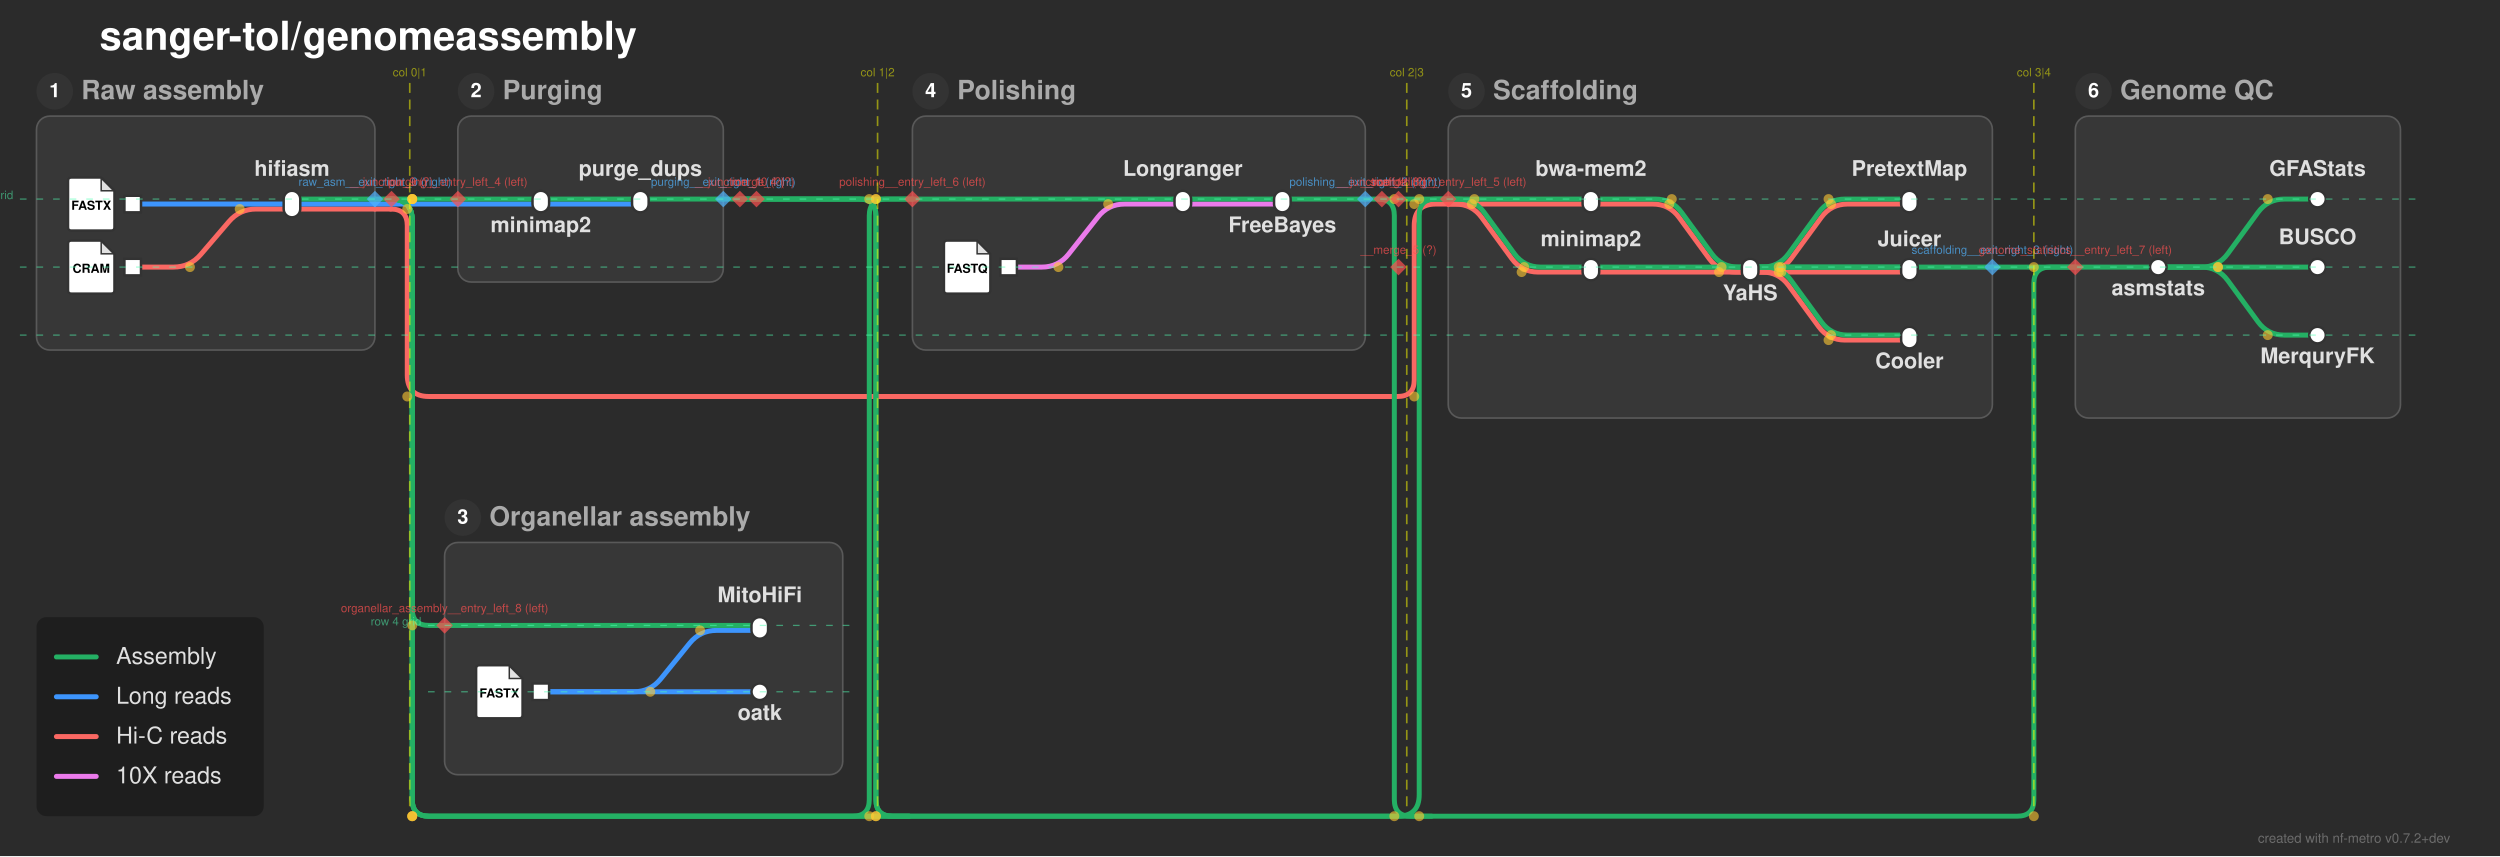
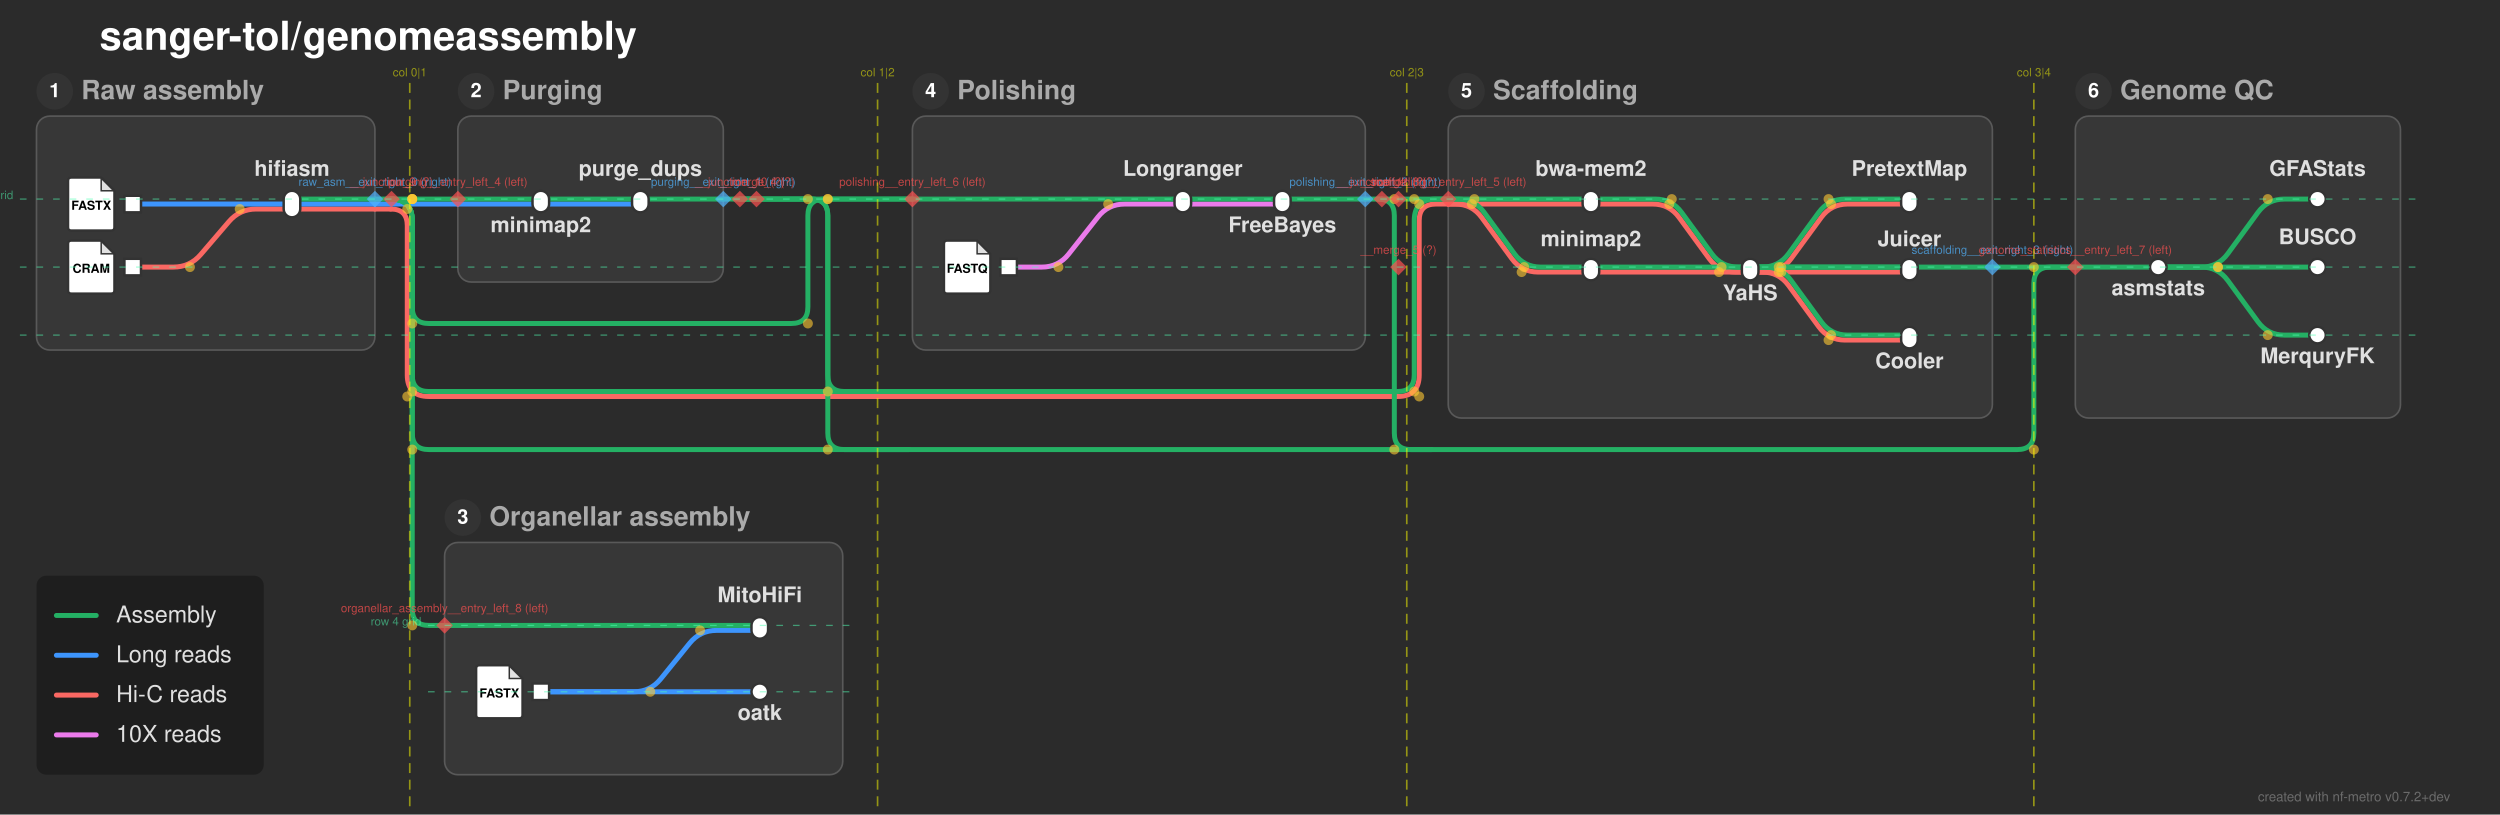
- <svg xmlns="http://www.w3.org/2000/svg" width="1507" height="516" viewBox="0 0 1507 516">
+ <svg xmlns="http://www.w3.org/2000/svg" width="1507" height="491" viewBox="0 0 1507 491">
  <defs>
</defs>
-   <rect x="0" y="0" width="1507" height="516" fill="#2b2b2b" />
+   <rect x="0" y="0" width="1507" height="491" fill="#2b2b2b" />
  <text x="60.0" y="30.0" font-size="24.0" fill="#ffffff" font-family="'Helvetica Neue', Helvetica, Arial, sans-serif" font-weight="bold" class="nf-metro-title">sanger-tol/genomeassembly</text>
  <rect x="22.0" y="70.0" width="204.0" height="141.0" rx="8" ry="8" fill="#373737" stroke="#595959" stroke-width="1.0" class="nf-metro-section-box" data-section-id="raw_asm" data-section-lines="assemblies,hic_reads,long_reads" />
  <circle cx="33.0" cy="55.0" r="11" fill="#333333" class="nf-metro-section-num-circle" data-section-id="raw_asm" />
  <text x="33.0" y="55.0" font-size="12" fill="#ffffff" font-family="'Helvetica Neue', Helvetica, Arial, sans-serif" font-weight="bold" text-anchor="middle" dy="0.3em" data-section-id="raw_asm">1</text>
  <text x="49.0" y="55.0" font-size="16.0" fill="#aaaaaa" font-family="'Helvetica Neue', Helvetica, Arial, sans-serif" font-weight="bold" dy="0.3em" class="nf-metro-section-label" data-section-id="raw_asm">Raw assembly</text>
  <rect x="276.0" y="70.0" width="160.0" height="100.0" rx="8" ry="8" fill="#373737" stroke="#595959" stroke-width="1.0" class="nf-metro-section-box" data-section-id="purging" data-section-lines="assemblies,long_reads" />
  <circle cx="287.0" cy="55.0" r="11" fill="#333333" class="nf-metro-section-num-circle" data-section-id="purging" />
  <text x="287.0" y="55.0" font-size="12" fill="#ffffff" font-family="'Helvetica Neue', Helvetica, Arial, sans-serif" font-weight="bold" text-anchor="middle" dy="0.3em" data-section-id="purging">2</text>
  <text x="303.0" y="55.0" font-size="16.0" fill="#aaaaaa" font-family="'Helvetica Neue', Helvetica, Arial, sans-serif" font-weight="bold" dy="0.3em" class="nf-metro-section-label" data-section-id="purging">Purging</text>
  <rect x="550.0" y="70.0" width="273.0" height="141.0" rx="8" ry="8" fill="#373737" stroke="#595959" stroke-width="1.0" class="nf-metro-section-box" data-section-id="polishing" data-section-lines="assemblies,i10x_reads" />
  <circle cx="561.0" cy="55.0" r="11" fill="#333333" class="nf-metro-section-num-circle" data-section-id="polishing" />
  <text x="561.0" y="55.0" font-size="12" fill="#ffffff" font-family="'Helvetica Neue', Helvetica, Arial, sans-serif" font-weight="bold" text-anchor="middle" dy="0.3em" data-section-id="polishing">4</text>
  <text x="577.0" y="55.0" font-size="16.0" fill="#aaaaaa" font-family="'Helvetica Neue', Helvetica, Arial, sans-serif" font-weight="bold" dy="0.3em" class="nf-metro-section-label" data-section-id="polishing">Polishing</text>
  <rect x="873.0" y="70.0" width="328.0" height="182.0" rx="8" ry="8" fill="#373737" stroke="#595959" stroke-width="1.0" class="nf-metro-section-box" data-section-id="scaffolding" data-section-lines="assemblies,hic_reads" />
  <circle cx="884.0" cy="55.0" r="11" fill="#333333" class="nf-metro-section-num-circle" data-section-id="scaffolding" />
  <text x="884.0" y="55.0" font-size="12" fill="#ffffff" font-family="'Helvetica Neue', Helvetica, Arial, sans-serif" font-weight="bold" text-anchor="middle" dy="0.3em" data-section-id="scaffolding">5</text>
  <text x="900.0" y="55.0" font-size="16.0" fill="#aaaaaa" font-family="'Helvetica Neue', Helvetica, Arial, sans-serif" font-weight="bold" dy="0.3em" class="nf-metro-section-label" data-section-id="scaffolding">Scaffolding</text>
  <rect x="1251.0" y="70.0" width="196.0" height="182.0" rx="8" ry="8" fill="#373737" stroke="#595959" stroke-width="1.0" class="nf-metro-section-box" data-section-id="genome_statistics" data-section-lines="assemblies" />
  <circle cx="1262.0" cy="55.0" r="11" fill="#333333" class="nf-metro-section-num-circle" data-section-id="genome_statistics" />
  <text x="1262.0" y="55.0" font-size="12" fill="#ffffff" font-family="'Helvetica Neue', Helvetica, Arial, sans-serif" font-weight="bold" text-anchor="middle" dy="0.3em" data-section-id="genome_statistics">6</text>
  <text x="1278.0" y="55.0" font-size="16.0" fill="#aaaaaa" font-family="'Helvetica Neue', Helvetica, Arial, sans-serif" font-weight="bold" dy="0.3em" class="nf-metro-section-label" data-section-id="genome_statistics">Genome QC</text>
  <rect x="268.0" y="327.0" width="240.0" height="140.0" rx="8" ry="8" fill="#373737" stroke="#595959" stroke-width="1.0" class="nf-metro-section-box" data-section-id="organellar_assembly" data-section-lines="assemblies,long_reads" />
  <circle cx="279.0" cy="312.0" r="11" fill="#333333" class="nf-metro-section-num-circle" data-section-id="organellar_assembly" />
  <text x="279.0" y="312.0" font-size="12" fill="#ffffff" font-family="'Helvetica Neue', Helvetica, Arial, sans-serif" font-weight="bold" text-anchor="middle" dy="0.3em" data-section-id="organellar_assembly">3</text>
  <text x="295.0" y="312.0" font-size="16.0" fill="#aaaaaa" font-family="'Helvetica Neue', Helvetica, Arial, sans-serif" font-weight="bold" dy="0.3em" class="nf-metro-section-label" data-section-id="organellar_assembly">Organellar assembly</text>
  <path d="M608.0,161.0 L628.0,161.0 Q638.0,161.0,644.196,153.151 L661.804,130.849 Q668.0,123.0,678.0,123.0 L713.0,123.0" stroke="#EB7AEB" stroke-width="3.0" fill="none" stroke-linecap="round" stroke-linejoin="round" class="metro-line-i10x_reads" data-line-id="i10x_reads" />
  <path d="M713.0,123.0 L773.0,123.0" stroke="#EB7AEB" stroke-width="3.0" stroke-linecap="round" class="metro-line-i10x_reads" data-line-id="i10x_reads" />
  <path d="M80.0,161.0 L104.5,161.0 Q114.5,161.0,121.008,153.407 L137.992,133.593 Q144.5,126.0,154.5,126.0 L176.0,126.0" stroke="#FA6863" stroke-width="3.0" fill="none" stroke-linecap="round" stroke-linejoin="round" class="metro-line-hic_reads" data-line-id="hic_reads" />
  <path d="M959.0,123.0 L996.239,123.0 Q1006.239,123.0,1012.144,131.07 L1030.334,155.93 Q1036.239,164.0,1046.239,164.0 L1055.0,164.0" stroke="#FA6863" stroke-width="3.0" fill="none" stroke-linecap="round" stroke-linejoin="round" class="metro-line-hic_reads" data-line-id="hic_reads" />
  <path d="M959.0,164.0 L1055.0,164.0" stroke="#FA6863" stroke-width="3.0" stroke-linecap="round" class="metro-line-hic_reads" data-line-id="hic_reads" />
  <path d="M1055.0,164.0 L1063.761,164.0 Q1073.761,164.0,1079.666,155.93 L1097.856,131.07 Q1103.761,123.0,1113.761,123.0 L1151.0,123.0" stroke="#FA6863" stroke-width="3.0" fill="none" stroke-linecap="round" stroke-linejoin="round" class="metro-line-hic_reads" data-line-id="hic_reads" />
  <path d="M1055.0,164.0 L1151.0,164.0" stroke="#FA6863" stroke-width="3.0" stroke-linecap="round" class="metro-line-hic_reads" data-line-id="hic_reads" />
  <path d="M1055.0,164.0 L1062.239,164.0 Q1072.239,164.0,1078.144,172.07 L1096.334,196.93 Q1102.239,205.0,1112.239,205.0 L1151.0,205.0" stroke="#FA6863" stroke-width="3.0" fill="none" stroke-linecap="round" stroke-linejoin="round" class="metro-line-hic_reads" data-line-id="hic_reads" />
  <path d="M176.0,126.0 L226.0,126.0" stroke="#FA6863" stroke-width="3.0" stroke-linecap="round" class="metro-line-hic_reads" data-line-id="hic_reads" />
  <path d="M873.0,123.0 L959.0,123.0" stroke="#FA6863" stroke-width="3.0" stroke-linecap="round" class="metro-line-hic_reads" data-line-id="hic_reads" />
  <path d="M873.0,123.0 L877.239,123.0 Q887.239,123.0,893.144,131.07 L911.334,155.93 Q917.239,164.0,927.239,164.0 L959.0,164.0" stroke="#FA6863" stroke-width="3.0" fill="none" stroke-linecap="round" stroke-linejoin="round" class="metro-line-hic_reads" data-line-id="hic_reads" />
  <path d="M226.0,126.0 L235.5,126.0" stroke="#FA6863" stroke-width="3.0" stroke-linecap="round" class="metro-line-hic_reads" data-line-id="hic_reads" />
-   <path d="M235.5,126.0 L235.5,126.0 Q245.5,126.0,245.5,136.0 L245.5,226.0 Q245.5,239.0,258.5,239.0 L842.5,239.0 Q852.5,239.0,852.5,229.0 L852.5,136.0 Q852.5,123.0,865.5,123.0 L873.0,123.0" stroke="#FA6863" stroke-width="3.0" fill="none" stroke-linecap="round" stroke-linejoin="round" class="metro-line-hic_reads" data-line-id="hic_reads" />
+   <path d="M235.5,126.0 L235.5,126.0 Q245.5,126.0,245.5,136.0 L245.5,226.0 Q245.5,239.0,258.5,239.0 L842.5,239.0 Q855.5,239.0,855.5,226.0 L855.5,133.0 Q855.5,123.0,865.5,123.0 L873.0,123.0" stroke="#FA6863" stroke-width="3.0" fill="none" stroke-linecap="round" stroke-linejoin="round" class="metro-line-hic_reads" data-line-id="hic_reads" />
  <path d="M80.0,123.0 L176.0,123.0" stroke="#3d95fd" stroke-width="3.0" stroke-linecap="round" class="metro-line-long_reads" data-line-id="long_reads" />
  <path d="M326.0,123.0 L386.0,123.0" stroke="#3d95fd" stroke-width="3.0" stroke-linecap="round" class="metro-line-long_reads" data-line-id="long_reads" />
  <path d="M326.0,417.0 L382.0,417.0 Q392.0,417.0,398.298,409.232 L415.702,387.768 Q422.0,380.0,432.0,380.0 L458.0,380.0" stroke="#3d95fd" stroke-width="3.0" fill="none" stroke-linecap="round" stroke-linejoin="round" class="metro-line-long_reads" data-line-id="long_reads" />
  <path d="M326.0,417.0 L458.0,417.0" stroke="#3d95fd" stroke-width="3.0" stroke-linecap="round" class="metro-line-long_reads" data-line-id="long_reads" />
  <path d="M176.0,123.0 L226.0,123.0" stroke="#3d95fd" stroke-width="3.0" stroke-linecap="round" class="metro-line-long_reads" data-line-id="long_reads" />
  <path d="M276.0,123.0 L326.0,123.0" stroke="#3d95fd" stroke-width="3.0" stroke-linecap="round" class="metro-line-long_reads" data-line-id="long_reads" />
  <path d="M226.0,123.0 L236.0,123.0" stroke="#3d95fd" stroke-width="3.0" stroke-linecap="round" class="metro-line-long_reads" data-line-id="long_reads" />
  <path d="M236.0,123.0 L276.0,123.0" stroke="#3d95fd" stroke-width="3.0" stroke-linecap="round" class="metro-line-long_reads" data-line-id="long_reads" />
  <path d="M326.0,120.0 L386.0,120.0" stroke="#24B064" stroke-width="3.0" stroke-linecap="round" class="metro-line-assemblies" data-line-id="assemblies" />
  <path d="M713.0,120.0 L773.0,120.0" stroke="#24B064" stroke-width="3.0" stroke-linecap="round" class="metro-line-assemblies" data-line-id="assemblies" />
  <path d="M959.0,120.0 L997.761,120.0 Q1007.761,120.0,1013.666,128.07 L1031.856,152.93 Q1037.761,161.0,1047.761,161.0 L1055.0,161.0" stroke="#24B064" stroke-width="3.0" fill="none" stroke-linecap="round" stroke-linejoin="round" class="metro-line-assemblies" data-line-id="assemblies" />
  <path d="M959.0,161.0 L1055.0,161.0" stroke="#24B064" stroke-width="3.0" stroke-linecap="round" class="metro-line-assemblies" data-line-id="assemblies" />
  <path d="M1055.0,161.0 L1062.239,161.0 Q1072.239,161.0,1078.144,152.93 L1096.334,128.07 Q1102.239,120.0,1112.239,120.0 L1151.0,120.0" stroke="#24B064" stroke-width="3.0" fill="none" stroke-linecap="round" stroke-linejoin="round" class="metro-line-assemblies" data-line-id="assemblies" />
  <path d="M1055.0,161.0 L1151.0,161.0" stroke="#24B064" stroke-width="3.0" stroke-linecap="round" class="metro-line-assemblies" data-line-id="assemblies" />
  <path d="M1055.0,161.0 L1063.761,161.0 Q1073.761,161.0,1079.666,169.07 L1097.856,193.93 Q1103.761,202.0,1113.761,202.0 L1151.0,202.0" stroke="#24B064" stroke-width="3.0" fill="none" stroke-linecap="round" stroke-linejoin="round" class="metro-line-assemblies" data-line-id="assemblies" />
  <path d="M1301.0,161.0 L1327.0,161.0 Q1337.0,161.0,1342.905,152.93 L1361.095,128.07 Q1367.0,120.0,1377.0,120.0 L1397.0,120.0" stroke="#24B064" stroke-width="3.0" fill="none" stroke-linecap="round" stroke-linejoin="round" class="metro-line-assemblies" data-line-id="assemblies" />
  <path d="M1301.0,161.0 L1397.0,161.0" stroke="#24B064" stroke-width="3.0" stroke-linecap="round" class="metro-line-assemblies" data-line-id="assemblies" />
  <path d="M1301.0,161.0 L1327.0,161.0 Q1337.0,161.0,1342.905,169.07 L1361.095,193.93 Q1367.0,202.0,1377.0,202.0 L1397.0,202.0" stroke="#24B064" stroke-width="3.0" fill="none" stroke-linecap="round" stroke-linejoin="round" class="metro-line-assemblies" data-line-id="assemblies" />
  <path d="M176.0,120.0 L226.0,120.0" stroke="#24B064" stroke-width="3.0" stroke-linecap="round" class="metro-line-assemblies" data-line-id="assemblies" />
  <path d="M276.0,120.0 L326.0,120.0" stroke="#24B064" stroke-width="3.0" stroke-linecap="round" class="metro-line-assemblies" data-line-id="assemblies" />
  <path d="M550.0,120.0 L713.0,120.0" stroke="#24B064" stroke-width="3.0" stroke-linecap="round" class="metro-line-assemblies" data-line-id="assemblies" />
  <path d="M873.0,120.0 L959.0,120.0" stroke="#24B064" stroke-width="3.0" stroke-linecap="round" class="metro-line-assemblies" data-line-id="assemblies" />
  <path d="M873.0,120.0 L878.761,120.0 Q888.761,120.0,894.666,128.07 L912.856,152.93 Q918.761,161.0,928.761,161.0 L959.0,161.0" stroke="#24B064" stroke-width="3.0" fill="none" stroke-linecap="round" stroke-linejoin="round" class="metro-line-assemblies" data-line-id="assemblies" />
  <path d="M386.0,120.0 L436.0,120.0" stroke="#24B064" stroke-width="3.0" stroke-linecap="round" class="metro-line-assemblies" data-line-id="assemblies" />
  <path d="M773.0,120.0 L823.0,120.0" stroke="#24B064" stroke-width="3.0" stroke-linecap="round" class="metro-line-assemblies" data-line-id="assemblies" />
  <path d="M1251.0,161.0 L1301.0,161.0" stroke="#24B064" stroke-width="3.0" stroke-linecap="round" class="metro-line-assemblies" data-line-id="assemblies" />
  <path d="M1055.0,161.0 L1201.0,161.0" stroke="#24B064" stroke-width="3.0" stroke-linecap="round" class="metro-line-assemblies" data-line-id="assemblies" />
  <path d="M268.0,377.0 L458.0,377.0" stroke="#24B064" stroke-width="3.0" stroke-linecap="round" class="metro-line-assemblies" data-line-id="assemblies" />
  <path d="M226.0,120.0 L236.0,120.0" stroke="#24B064" stroke-width="3.0" stroke-linecap="round" class="metro-line-assemblies" data-line-id="assemblies" />
  <path d="M236.0,120.0 L276.0,120.0" stroke="#24B064" stroke-width="3.0" stroke-linecap="round" class="metro-line-assemblies" data-line-id="assemblies" />
  <path d="M233.0,120.0 L235.5,120.0 Q248.5,120.0,248.5,133.0 L248.5,367.0 Q248.5,377.0,258.5,377.0 L268.0,377.0" stroke="#24B064" stroke-width="3.0" fill="none" stroke-linecap="round" stroke-linejoin="round" class="metro-line-assemblies" data-line-id="assemblies" />
  <path d="M436.0,120.0 L446.0,120.0" stroke="#24B064" stroke-width="3.0" stroke-linecap="round" class="metro-line-assemblies" data-line-id="assemblies" />
  <path d="M823.0,120.0 L833.0,120.0" stroke="#24B064" stroke-width="3.0" stroke-linecap="round" class="metro-line-assemblies" data-line-id="assemblies" />
  <path d="M1201.0,161.0 L1251.0,161.0" stroke="#24B064" stroke-width="3.0" stroke-linecap="round" class="metro-line-assemblies" data-line-id="assemblies" />
-   <path d="M235.5,120.0 L235.5,120.0 Q248.5,120.0,248.5,133.0 L248.5,482.0 Q248.5,492.0,258.5,492.0 L842.5,492.0 Q855.5,492.0,855.5,479.0 L855.5,130.0 Q855.5,120.0,865.5,120.0 L873.0,120.0" stroke="#24B064" stroke-width="3.0" fill="none" stroke-linecap="round" stroke-linejoin="round" class="metro-line-assemblies" data-line-id="assemblies" />
-   <path d="M446.0,120.0 L518.0,120.0 Q528.0,120.0,528.0,130.0 L528.0,482.0 Q528.0,492.0,538.0,492.0 L548.0,492.0" stroke="#24B064" stroke-width="3.0" fill="none" stroke-linecap="round" stroke-linejoin="round" class="metro-line-assemblies" data-line-id="assemblies" />
+   <path d="M235.5,120.0 L235.5,120.0 Q248.5,120.0,248.5,133.0 L248.5,226.0 Q248.5,236.0,258.5,236.0 L842.5,236.0 Q852.5,236.0,852.5,226.0 L852.5,133.0 Q852.5,120.0,865.5,120.0 L873.0,120.0" stroke="#24B064" stroke-width="3.0" fill="none" stroke-linecap="round" stroke-linejoin="round" class="metro-line-assemblies" data-line-id="assemblies" />
+   <path d="M446.0,120.0 L489.0,120.0 Q499.0,120.0,499.0,130.0 L499.0,226.0 Q499.0,236.0,509.0,236.0 L548.0,236.0" stroke="#24B064" stroke-width="3.0" fill="none" stroke-linecap="round" stroke-linejoin="round" class="metro-line-assemblies" data-line-id="assemblies" />
  <path d="M833.0,120.0 L843.0,120.0" stroke="#24B064" stroke-width="3.0" stroke-linecap="round" class="metro-line-assemblies" data-line-id="assemblies" />
  <path d="M843.0,120.0 L873.0,120.0" stroke="#24B064" stroke-width="3.0" stroke-linecap="round" class="metro-line-assemblies" data-line-id="assemblies" />
-   <path d="M235.5,120.0 L235.5,120.0 Q248.5,120.0,248.5,133.0 L248.5,482.0 Q248.5,492.0,258.5,492.0 L514.0,492.0 Q524.0,492.0,524.0,482.0 L524.0,130.0 Q524.0,120.0,534.0,120.0 L550.0,120.0" stroke="#24B064" stroke-width="3.0" fill="none" stroke-linecap="round" stroke-linejoin="round" class="metro-line-assemblies" data-line-id="assemblies" />
+   <path d="M235.5,120.0 L235.5,120.0 Q248.5,120.0,248.5,133.0 L248.5,185.0 Q248.5,195.0,258.5,195.0 L477.0,195.0 Q487.0,195.0,487.0,185.0 L487.0,130.0 Q487.0,120.0,497.0,120.0 L550.0,120.0" stroke="#24B064" stroke-width="3.0" fill="none" stroke-linecap="round" stroke-linejoin="round" class="metro-line-assemblies" data-line-id="assemblies" />
  <path d="M446.0,120.0 L456.0,120.0" stroke="#24B064" stroke-width="3.0" stroke-linecap="round" class="metro-line-assemblies" data-line-id="assemblies" />
  <path d="M456.0,120.0 L550.0,120.0" stroke="#24B064" stroke-width="3.0" stroke-linecap="round" class="metro-line-assemblies" data-line-id="assemblies" />
-   <path d="M235.5,120.0 L235.5,120.0 Q248.5,120.0,248.5,133.0 L248.5,482.0 Q248.5,492.0,258.5,492.0 L1216.0,492.0 Q1226.0,492.0,1226.0,482.0 L1226.0,171.0 Q1226.0,161.0,1236.0,161.0 L1251.0,161.0" stroke="#24B064" stroke-width="3.0" fill="none" stroke-linecap="round" stroke-linejoin="round" class="metro-line-assemblies" data-line-id="assemblies" />
-   <path d="M446.0,120.0 L518.0,120.0 Q528.0,120.0,528.0,130.0 L528.0,482.0 Q528.0,492.0,538.0,492.0 L548.0,492.0" stroke="#24B064" stroke-width="3.0" fill="none" stroke-linecap="round" stroke-linejoin="round" class="metro-line-assemblies" data-line-id="assemblies" />
-   <path d="M830.5,120.0 L830.5,120.0 Q840.5,120.0,840.5,130.0 L840.5,482.0 Q840.5,492.0,850.5,492.0 L863.0,492.0" stroke="#24B064" stroke-width="3.0" fill="none" stroke-linecap="round" stroke-linejoin="round" class="metro-line-assemblies" data-line-id="assemblies" />
+   <path d="M235.5,120.0 L235.5,120.0 Q248.5,120.0,248.5,133.0 L248.5,261.0 Q248.5,271.0,258.5,271.0 L1216.0,271.0 Q1226.0,271.0,1226.0,261.0 L1226.0,171.0 Q1226.0,161.0,1236.0,161.0 L1251.0,161.0" stroke="#24B064" stroke-width="3.0" fill="none" stroke-linecap="round" stroke-linejoin="round" class="metro-line-assemblies" data-line-id="assemblies" />
+   <path d="M446.0,120.0 L489.0,120.0 Q499.0,120.0,499.0,130.0 L499.0,261.0 Q499.0,271.0,509.0,271.0 L548.0,271.0" stroke="#24B064" stroke-width="3.0" fill="none" stroke-linecap="round" stroke-linejoin="round" class="metro-line-assemblies" data-line-id="assemblies" />
+   <path d="M830.5,120.0 L830.5,120.0 Q840.5,120.0,840.5,130.0 L840.5,261.0 Q840.5,271.0,850.5,271.0 L863.0,271.0" stroke="#24B064" stroke-width="3.0" fill="none" stroke-linecap="round" stroke-linejoin="round" class="metro-line-assemblies" data-line-id="assemblies" />
  <rect x="75.0" y="118.0" width="10.0" height="10.0" fill="#ffffff" stroke="#333333" stroke-width="1.5" class="nf-metro-station" data-station-id="input_long_reads" data-station-lines="long_reads" data-station-label="input_long_reads" data-section-id="raw_asm" data-section-name="Raw assembly" />
  <g data-station-id="input_long_reads">
    <path d="M43.0,107.0 L61.0,107.0 L69.0,115.0 L69.0,137.0 Q69.0,139.0,67.0,139.0 L43.0,139.0 Q41.0,139.0,41.0,137.0 L41.0,109.0 Q41.0,107.0,43.0,107.0 Z" fill="#ffffff" stroke="#333333" stroke-width="1.5" stroke-linejoin="round" />
    <path d="M61.0,107.0 L61.0,115.0 L69.0,115.0 Z" fill="#333333" opacity="0.15" stroke="none" />
    <path d="M61.0,107.0 L61.0,115.0 L69.0,115.0" fill="none" stroke="#333333" stroke-width="0.9" />
    <text x="55.0" y="124.2" font-size="7.5" fill="#000000" font-family="'Helvetica Neue', Helvetica, Arial, sans-serif" font-weight="bold" text-anchor="middle" dy="0.3em">FASTX</text>
  </g>
  <rect x="75.0" y="156.0" width="10.0" height="10.0" fill="#ffffff" stroke="#333333" stroke-width="1.5" class="nf-metro-station" data-station-id="input_hic_reads" data-station-lines="hic_reads" data-station-label="input_hic_reads" data-section-id="raw_asm" data-section-name="Raw assembly" />
  <g data-station-id="input_hic_reads">
    <path d="M43.0,145.0 L61.0,145.0 L69.0,153.0 L69.0,175.0 Q69.0,177.0,67.0,177.0 L43.0,177.0 Q41.0,177.0,41.0,175.0 L41.0,147.0 Q41.0,145.0,43.0,145.0 Z" fill="#ffffff" stroke="#333333" stroke-width="1.5" stroke-linejoin="round" />
    <path d="M61.0,145.0 L61.0,153.0 L69.0,153.0 Z" fill="#333333" opacity="0.15" stroke="none" />
    <path d="M61.0,145.0 L61.0,153.0 L69.0,153.0" fill="none" stroke="#333333" stroke-width="0.9" />
    <text x="55.0" y="162.2" font-size="7.5" fill="#000000" font-family="'Helvetica Neue', Helvetica, Arial, sans-serif" font-weight="bold" text-anchor="middle" dy="0.3em">CRAM</text>
  </g>
  <rect x="171.0" y="115.0" width="10.0" height="16.0" rx="5.0" ry="5.0" fill="#ffffff" stroke="#333333" stroke-width="1.5" class="nf-metro-station" data-station-id="hifiasm" data-station-lines="assemblies,hic_reads,long_reads" data-station-label="hifiasm" data-section-id="raw_asm" data-section-name="Raw assembly" />
  <rect x="321.0" y="115.0" width="10.0" height="13.0" rx="5.0" ry="5.0" fill="#ffffff" stroke="#333333" stroke-width="1.5" class="nf-metro-station" data-station-id="purging_minimap2" data-station-lines="assemblies,long_reads" data-station-label="minimap2" data-section-id="purging" data-section-name="Purging" />
  <rect x="381.0" y="115.0" width="10.0" height="13.0" rx="5.0" ry="5.0" fill="#ffffff" stroke="#333333" stroke-width="1.5" class="nf-metro-station" data-station-id="purge_dups" data-station-lines="assemblies,long_reads" data-station-label="purge_dups" data-section-id="purging" data-section-name="Purging" />
  <rect x="603.0" y="156.0" width="10.0" height="10.0" fill="#ffffff" stroke="#333333" stroke-width="1.5" class="nf-metro-station" data-station-id="input_10x_reads" data-station-lines="i10x_reads" data-station-label="input_10x_reads" data-section-id="polishing" data-section-name="Polishing" />
  <g data-station-id="input_10x_reads">
    <path d="M571.0,145.0 L589.0,145.0 L597.0,153.0 L597.0,175.0 Q597.0,177.0,595.0,177.0 L571.0,177.0 Q569.0,177.0,569.0,175.0 L569.0,147.0 Q569.0,145.0,571.0,145.0 Z" fill="#ffffff" stroke="#333333" stroke-width="1.5" stroke-linejoin="round" />
    <path d="M589.0,145.0 L589.0,153.0 L597.0,153.0 Z" fill="#333333" opacity="0.15" stroke="none" />
    <path d="M589.0,145.0 L589.0,153.0 L597.0,153.0" fill="none" stroke="#333333" stroke-width="0.9" />
    <text x="583.0" y="162.2" font-size="7.5" fill="#000000" font-family="'Helvetica Neue', Helvetica, Arial, sans-serif" font-weight="bold" text-anchor="middle" dy="0.3em">FASTQ</text>
  </g>
  <rect x="708.0" y="115.0" width="10.0" height="13.0" rx="5.0" ry="5.0" fill="#ffffff" stroke="#333333" stroke-width="1.5" class="nf-metro-station" data-station-id="longranger" data-station-lines="assemblies,i10x_reads" data-station-label="Longranger" data-section-id="polishing" data-section-name="Polishing" />
  <rect x="768.0" y="115.0" width="10.0" height="13.0" rx="5.0" ry="5.0" fill="#ffffff" stroke="#333333" stroke-width="1.5" class="nf-metro-station" data-station-id="freebayes" data-station-lines="assemblies,i10x_reads" data-station-label="FreeBayes" data-section-id="polishing" data-section-name="Polishing" />
  <rect x="954.0" y="115.0" width="10.0" height="13.0" rx="5.0" ry="5.0" fill="#ffffff" stroke="#333333" stroke-width="1.5" class="nf-metro-station" data-station-id="scaffolding_bwamem2" data-station-lines="assemblies,hic_reads" data-station-label="bwa-mem2" data-section-id="scaffolding" data-section-name="Scaffolding" />
  <rect x="954.0" y="156.0" width="10.0" height="13.0" rx="5.0" ry="5.0" fill="#ffffff" stroke="#333333" stroke-width="1.5" class="nf-metro-station" data-station-id="scaffolding_minimap2" data-station-lines="assemblies,hic_reads" data-station-label="minimap2" data-section-id="scaffolding" data-section-name="Scaffolding" />
  <rect x="1050.0" y="156.0" width="10.0" height="13.0" rx="5.0" ry="5.0" fill="#ffffff" stroke="#333333" stroke-width="1.5" class="nf-metro-station" data-station-id="yahs" data-station-lines="assemblies,hic_reads" data-station-label="YaHS" data-section-id="scaffolding" data-section-name="Scaffolding" />
  <rect x="1146.0" y="115.0" width="10.0" height="13.0" rx="5.0" ry="5.0" fill="#ffffff" stroke="#333333" stroke-width="1.5" class="nf-metro-station" data-station-id="pretextmap" data-station-lines="assemblies,hic_reads" data-station-label="PretextMap" data-section-id="scaffolding" data-section-name="Scaffolding" />
  <rect x="1146.0" y="156.0" width="10.0" height="13.0" rx="5.0" ry="5.0" fill="#ffffff" stroke="#333333" stroke-width="1.5" class="nf-metro-station" data-station-id="juicer" data-station-lines="assemblies,hic_reads" data-station-label="Juicer" data-section-id="scaffolding" data-section-name="Scaffolding" />
  <rect x="1146.0" y="197.0" width="10.0" height="13.0" rx="5.0" ry="5.0" fill="#ffffff" stroke="#333333" stroke-width="1.5" class="nf-metro-station" data-station-id="cooler" data-station-lines="assemblies,hic_reads" data-station-label="Cooler" data-section-id="scaffolding" data-section-name="Scaffolding" />
  <rect x="1296.0" y="156.0" width="10.0" height="10.0" rx="5.0" ry="5.0" fill="#ffffff" stroke="#333333" stroke-width="1.5" class="nf-metro-station" data-station-id="asmstats" data-station-lines="assemblies" data-station-label="asmstats" data-section-id="genome_statistics" data-section-name="Genome QC" />
  <rect x="1392.0" y="115.0" width="10.0" height="10.0" rx="5.0" ry="5.0" fill="#ffffff" stroke="#333333" stroke-width="1.5" class="nf-metro-station" data-station-id="gfastats" data-station-lines="assemblies" data-station-label="GFAStats" data-section-id="genome_statistics" data-section-name="Genome QC" />
  <rect x="1392.0" y="156.0" width="10.0" height="10.0" rx="5.0" ry="5.0" fill="#ffffff" stroke="#333333" stroke-width="1.5" class="nf-metro-station" data-station-id="busco" data-station-lines="assemblies" data-station-label="BUSCO" data-section-id="genome_statistics" data-section-name="Genome QC" />
  <rect x="1392.0" y="197.0" width="10.0" height="10.0" rx="5.0" ry="5.0" fill="#ffffff" stroke="#333333" stroke-width="1.5" class="nf-metro-station" data-station-id="merquryfk" data-station-lines="assemblies" data-station-label="MerquryFK" data-section-id="genome_statistics" data-section-name="Genome QC" />
  <rect x="321.0" y="412.0" width="10.0" height="10.0" fill="#ffffff" stroke="#333333" stroke-width="1.5" class="nf-metro-station" data-station-id="input_long_reads_organelle" data-station-lines="long_reads" data-station-label="input_long_reads_organelle" data-section-id="organellar_assembly" data-section-name="Organellar assembly" />
  <g data-station-id="input_long_reads_organelle">
    <path d="M289.0,401.0 L307.0,401.0 L315.0,409.0 L315.0,431.0 Q315.0,433.0,313.0,433.0 L289.0,433.0 Q287.0,433.0,287.0,431.0 L287.0,403.0 Q287.0,401.0,289.0,401.0 Z" fill="#ffffff" stroke="#333333" stroke-width="1.5" stroke-linejoin="round" />
    <path d="M307.0,401.0 L307.0,409.0 L315.0,409.0 Z" fill="#333333" opacity="0.15" stroke="none" />
    <path d="M307.0,401.0 L307.0,409.0 L315.0,409.0" fill="none" stroke="#333333" stroke-width="0.9" />
    <text x="301.0" y="418.2" font-size="7.5" fill="#000000" font-family="'Helvetica Neue', Helvetica, Arial, sans-serif" font-weight="bold" text-anchor="middle" dy="0.3em">FASTX</text>
  </g>
  <rect x="453.0" y="372.0" width="10.0" height="13.0" rx="5.0" ry="5.0" fill="#ffffff" stroke="#333333" stroke-width="1.5" class="nf-metro-station" data-station-id="mitohifi" data-station-lines="assemblies,long_reads" data-station-label="MitoHiFi" data-section-id="organellar_assembly" data-section-name="Organellar assembly" />
  <rect x="453.0" y="412.0" width="10.0" height="10.0" rx="5.0" ry="5.0" fill="#ffffff" stroke="#333333" stroke-width="1.5" class="nf-metro-station" data-station-id="oatk" data-station-lines="long_reads" data-station-label="oatk" data-section-id="organellar_assembly" data-section-name="Organellar assembly" />
  <text x="959.0" y="106.0" font-size="13.0" fill="#e0e0e0" font-family="'Helvetica Neue', Helvetica, Arial, sans-serif" font-weight="bold" text-anchor="middle" dominant-baseline="auto" data-station-id="scaffolding_bwamem2" class="nf-metro-station-label">bwa-mem2</text>
  <text x="326.0" y="134.0" font-size="13.0" fill="#e0e0e0" font-family="'Helvetica Neue', Helvetica, Arial, sans-serif" font-weight="bold" text-anchor="middle" dominant-baseline="hanging" data-station-id="purging_minimap2" class="nf-metro-station-label">minimap2</text>
  <text x="1301.0" y="172.0" font-size="13.0" fill="#e0e0e0" font-family="'Helvetica Neue', Helvetica, Arial, sans-serif" font-weight="bold" text-anchor="middle" dominant-baseline="hanging" data-station-id="asmstats" class="nf-metro-station-label">asmstats</text>
  <text x="959.0" y="148.4" font-size="13.0" fill="#e0e0e0" font-family="'Helvetica Neue', Helvetica, Arial, sans-serif" font-weight="bold" text-anchor="middle" dominant-baseline="auto" data-station-id="scaffolding_minimap2" class="nf-metro-station-label">minimap2</text>
  <text x="1397.0" y="106.0" font-size="13.0" fill="#e0e0e0" font-family="'Helvetica Neue', Helvetica, Arial, sans-serif" font-weight="bold" text-anchor="middle" dominant-baseline="auto" data-station-id="gfastats" class="nf-metro-station-label">GFAStats</text>
  <text x="386.0" y="106.0" font-size="13.0" fill="#e0e0e0" font-family="'Helvetica Neue', Helvetica, Arial, sans-serif" font-weight="bold" text-anchor="middle" dominant-baseline="auto" data-station-id="purge_dups" class="nf-metro-station-label">purge_dups</text>
  <text x="713.0" y="106.0" font-size="13.0" fill="#e0e0e0" font-family="'Helvetica Neue', Helvetica, Arial, sans-serif" font-weight="bold" text-anchor="middle" dominant-baseline="auto" data-station-id="longranger" class="nf-metro-station-label">Longranger</text>
  <text x="1055.0" y="175.0" font-size="13.0" fill="#e0e0e0" font-family="'Helvetica Neue', Helvetica, Arial, sans-serif" font-weight="bold" text-anchor="middle" dominant-baseline="hanging" data-station-id="yahs" class="nf-metro-station-label">YaHS</text>
  <text x="1397.0" y="147.2" font-size="13.0" fill="#e0e0e0" font-family="'Helvetica Neue', Helvetica, Arial, sans-serif" font-weight="bold" text-anchor="middle" dominant-baseline="auto" data-station-id="busco" class="nf-metro-station-label">BUSCO</text>
  <text x="458.0" y="363.0" font-size="13.0" fill="#e0e0e0" font-family="'Helvetica Neue', Helvetica, Arial, sans-serif" font-weight="bold" text-anchor="middle" dominant-baseline="auto" data-station-id="mitohifi" class="nf-metro-station-label">MitoHiFi</text>
  <text x="176.0" y="106.0" font-size="13.0" fill="#e0e0e0" font-family="'Helvetica Neue', Helvetica, Arial, sans-serif" font-weight="bold" text-anchor="middle" dominant-baseline="auto" data-station-id="hifiasm" class="nf-metro-station-label">hifiasm</text>
  <text x="458.0" y="428.0" font-size="13.0" fill="#e0e0e0" font-family="'Helvetica Neue', Helvetica, Arial, sans-serif" font-weight="bold" text-anchor="middle" dominant-baseline="hanging" data-station-id="oatk" class="nf-metro-station-label">oatk</text>
  <text x="1397.0" y="213.0" font-size="13.0" fill="#e0e0e0" font-family="'Helvetica Neue', Helvetica, Arial, sans-serif" font-weight="bold" text-anchor="middle" dominant-baseline="hanging" data-station-id="merquryfk" class="nf-metro-station-label">MerquryFK</text>
  <text x="1151.0" y="106.0" font-size="13.0" fill="#e0e0e0" font-family="'Helvetica Neue', Helvetica, Arial, sans-serif" font-weight="bold" text-anchor="middle" dominant-baseline="auto" data-station-id="pretextmap" class="nf-metro-station-label">PretextMap</text>
  <text x="773.0" y="134.0" font-size="13.0" fill="#e0e0e0" font-family="'Helvetica Neue', Helvetica, Arial, sans-serif" font-weight="bold" text-anchor="middle" dominant-baseline="hanging" data-station-id="freebayes" class="nf-metro-station-label">FreeBayes</text>
  <text x="1151.0" y="148.4" font-size="13.0" fill="#e0e0e0" font-family="'Helvetica Neue', Helvetica, Arial, sans-serif" font-weight="bold" text-anchor="middle" dominant-baseline="auto" data-station-id="juicer" class="nf-metro-station-label">Juicer</text>
  <text x="1151.0" y="216.0" font-size="13.0" fill="#e0e0e0" font-family="'Helvetica Neue', Helvetica, Arial, sans-serif" font-weight="bold" text-anchor="middle" dominant-baseline="hanging" data-station-id="cooler" class="nf-metro-station-label">Cooler</text>
  <circle cx="114.5" cy="161.0" r="3.0" fill="rgba(255, 200, 50, 0.6)" />
  <circle cx="144.5" cy="126.0" r="3.0" fill="rgba(255, 200, 50, 0.6)" />
  <circle cx="638.0" cy="161.0" r="3.0" fill="rgba(255, 200, 50, 0.6)" />
  <circle cx="668.0" cy="123.0" r="3.0" fill="rgba(255, 200, 50, 0.6)" />
  <circle cx="1007.761" cy="120.0" r="3.0" fill="rgba(255, 200, 50, 0.6)" />
  <circle cx="1037.761" cy="161.0" r="3.0" fill="rgba(255, 200, 50, 0.6)" />
  <circle cx="1006.239" cy="123.0" r="3.0" fill="rgba(255, 200, 50, 0.6)" />
  <circle cx="1036.239" cy="164.0" r="3.0" fill="rgba(255, 200, 50, 0.6)" />
  <circle cx="1072.239" cy="161.0" r="3.0" fill="rgba(255, 200, 50, 0.6)" />
  <circle cx="1102.239" cy="120.0" r="3.0" fill="rgba(255, 200, 50, 0.6)" />
  <circle cx="1073.761" cy="164.0" r="3.0" fill="rgba(255, 200, 50, 0.6)" />
  <circle cx="1103.761" cy="123.0" r="3.0" fill="rgba(255, 200, 50, 0.6)" />
  <circle cx="1073.761" cy="161.0" r="3.0" fill="rgba(255, 200, 50, 0.6)" />
  <circle cx="1103.761" cy="202.0" r="3.0" fill="rgba(255, 200, 50, 0.6)" />
  <circle cx="1072.239" cy="164.0" r="3.0" fill="rgba(255, 200, 50, 0.6)" />
  <circle cx="1102.239" cy="205.0" r="3.0" fill="rgba(255, 200, 50, 0.6)" />
  <circle cx="1337.0" cy="161.0" r="3.0" fill="rgba(255, 200, 50, 0.6)" />
  <circle cx="1367.0" cy="120.0" r="3.0" fill="rgba(255, 200, 50, 0.6)" />
  <circle cx="1337.0" cy="161.0" r="3.0" fill="rgba(255, 200, 50, 0.6)" />
  <circle cx="1367.0" cy="202.0" r="3.0" fill="rgba(255, 200, 50, 0.6)" />
  <circle cx="392.0" cy="417.0" r="3.0" fill="rgba(255, 200, 50, 0.6)" />
  <circle cx="422.0" cy="380.0" r="3.0" fill="rgba(255, 200, 50, 0.6)" />
  <circle cx="887.239" cy="123.0" r="3.0" fill="rgba(255, 200, 50, 0.6)" />
  <circle cx="917.239" cy="164.0" r="3.0" fill="rgba(255, 200, 50, 0.6)" />
  <circle cx="888.761" cy="120.0" r="3.0" fill="rgba(255, 200, 50, 0.6)" />
  <circle cx="918.761" cy="161.0" r="3.0" fill="rgba(255, 200, 50, 0.6)" />
  <circle cx="245.5" cy="126.0" r="3.0" fill="rgba(255, 200, 50, 0.6)" />
  <circle cx="245.5" cy="239.0" r="3.0" fill="rgba(255, 200, 50, 0.6)" />
-   <circle cx="852.5" cy="239.0" r="3.0" fill="rgba(255, 200, 50, 0.6)" />
-   <circle cx="852.5" cy="123.0" r="3.0" fill="rgba(255, 200, 50, 0.6)" />
+   <circle cx="855.5" cy="239.0" r="3.0" fill="rgba(255, 200, 50, 0.6)" />
+   <circle cx="855.5" cy="123.0" r="3.0" fill="rgba(255, 200, 50, 0.6)" />
  <circle cx="248.5" cy="120.0" r="3.0" fill="rgba(255, 200, 50, 0.6)" />
  <circle cx="248.5" cy="377.0" r="3.0" fill="rgba(255, 200, 50, 0.6)" />
  <circle cx="248.5" cy="120.0" r="3.0" fill="rgba(255, 200, 50, 0.6)" />
-   <circle cx="248.5" cy="492.0" r="3.0" fill="rgba(255, 200, 50, 0.6)" />
-   <circle cx="855.5" cy="492.0" r="3.0" fill="rgba(255, 200, 50, 0.6)" />
-   <circle cx="855.5" cy="120.0" r="3.0" fill="rgba(255, 200, 50, 0.6)" />
-   <circle cx="528.0" cy="120.0" r="3.0" fill="rgba(255, 200, 50, 0.6)" />
-   <circle cx="528.0" cy="492.0" r="3.0" fill="rgba(255, 200, 50, 0.6)" />
-   <circle cx="248.5" cy="120.0" r="3.0" fill="rgba(255, 200, 50, 0.6)" />
-   <circle cx="248.5" cy="492.0" r="3.0" fill="rgba(255, 200, 50, 0.6)" />
-   <circle cx="524.0" cy="492.0" r="3.0" fill="rgba(255, 200, 50, 0.6)" />
-   <circle cx="524.0" cy="120.0" r="3.0" fill="rgba(255, 200, 50, 0.6)" />
-   <circle cx="248.5" cy="120.0" r="3.0" fill="rgba(255, 200, 50, 0.6)" />
-   <circle cx="248.5" cy="492.0" r="3.0" fill="rgba(255, 200, 50, 0.6)" />
-   <circle cx="1226.0" cy="492.0" r="3.0" fill="rgba(255, 200, 50, 0.6)" />
+   <circle cx="248.5" cy="236.0" r="3.0" fill="rgba(255, 200, 50, 0.6)" />
+   <circle cx="852.5" cy="236.0" r="3.0" fill="rgba(255, 200, 50, 0.6)" />
+   <circle cx="852.5" cy="120.0" r="3.0" fill="rgba(255, 200, 50, 0.6)" />
+   <circle cx="499.0" cy="120.0" r="3.0" fill="rgba(255, 200, 50, 0.6)" />
+   <circle cx="499.0" cy="236.0" r="3.0" fill="rgba(255, 200, 50, 0.6)" />
+   <circle cx="248.5" cy="120.0" r="3.0" fill="rgba(255, 200, 50, 0.6)" />
+   <circle cx="248.5" cy="195.0" r="3.0" fill="rgba(255, 200, 50, 0.6)" />
+   <circle cx="487.0" cy="195.0" r="3.0" fill="rgba(255, 200, 50, 0.6)" />
+   <circle cx="487.0" cy="120.0" r="3.0" fill="rgba(255, 200, 50, 0.6)" />
+   <circle cx="248.5" cy="120.0" r="3.0" fill="rgba(255, 200, 50, 0.6)" />
+   <circle cx="248.5" cy="271.0" r="3.0" fill="rgba(255, 200, 50, 0.6)" />
+   <circle cx="1226.0" cy="271.0" r="3.0" fill="rgba(255, 200, 50, 0.6)" />
  <circle cx="1226.0" cy="161.0" r="3.0" fill="rgba(255, 200, 50, 0.6)" />
-   <circle cx="528.0" cy="120.0" r="3.0" fill="rgba(255, 200, 50, 0.6)" />
-   <circle cx="528.0" cy="492.0" r="3.0" fill="rgba(255, 200, 50, 0.6)" />
+   <circle cx="499.0" cy="120.0" r="3.0" fill="rgba(255, 200, 50, 0.6)" />
+   <circle cx="499.0" cy="271.0" r="3.0" fill="rgba(255, 200, 50, 0.6)" />
  <circle cx="840.5" cy="120.0" r="3.0" fill="rgba(255, 200, 50, 0.6)" />
-   <circle cx="840.5" cy="492.0" r="3.0" fill="rgba(255, 200, 50, 0.6)" />
+   <circle cx="840.5" cy="271.0" r="3.0" fill="rgba(255, 200, 50, 0.6)" />
  <path d="M226.0,115.0 L231.0,120.0 L226.0,125.0 L221.0,120.0 Z" fill="rgba(80, 180, 255, 0.7)" stroke="none" />
  <text x="226.0" y="112.0" font-size="7" fill="rgba(80, 180, 255, 0.7)" font-family="'Helvetica Neue', Helvetica, Arial, sans-serif" text-anchor="middle" dominant-baseline="auto">raw_asm__exit_right_0 (right)</text>
  <path d="M436.0,115.0 L441.0,120.0 L436.0,125.0 L431.0,120.0 Z" fill="rgba(80, 180, 255, 0.7)" stroke="none" />
  <text x="436.0" y="112.0" font-size="7" fill="rgba(80, 180, 255, 0.7)" font-family="'Helvetica Neue', Helvetica, Arial, sans-serif" text-anchor="middle" dominant-baseline="auto">purging__exit_right_1 (right)</text>
  <path d="M823.0,115.0 L828.0,120.0 L823.0,125.0 L818.0,120.0 Z" fill="rgba(80, 180, 255, 0.7)" stroke="none" />
  <text x="823.0" y="112.0" font-size="7" fill="rgba(80, 180, 255, 0.7)" font-family="'Helvetica Neue', Helvetica, Arial, sans-serif" text-anchor="middle" dominant-baseline="auto">polishing__exit_right_2 (right)</text>
  <path d="M1201.0,156.0 L1206.0,161.0 L1201.0,166.0 L1196.0,161.0 Z" fill="rgba(80, 180, 255, 0.7)" stroke="none" />
  <text x="1201.0" y="153.0" font-size="7" fill="rgba(80, 180, 255, 0.7)" font-family="'Helvetica Neue', Helvetica, Arial, sans-serif" text-anchor="middle" dominant-baseline="auto">scaffolding__exit_right_3 (right)</text>
  <path d="M276.0,115.0 L281.0,120.0 L276.0,125.0 L271.0,120.0 Z" fill="rgba(255, 80, 80, 0.7)" stroke="none" />
  <text x="276.0" y="112.0" font-size="7" fill="rgba(255, 80, 80, 0.7)" font-family="'Helvetica Neue', Helvetica, Arial, sans-serif" text-anchor="middle" dominant-baseline="auto">purging__entry_left_4 (left)</text>
  <path d="M873.0,115.0 L878.0,120.0 L873.0,125.0 L868.0,120.0 Z" fill="rgba(255, 80, 80, 0.7)" stroke="none" />
  <text x="873.0" y="112.0" font-size="7" fill="rgba(255, 80, 80, 0.7)" font-family="'Helvetica Neue', Helvetica, Arial, sans-serif" text-anchor="middle" dominant-baseline="auto">scaffolding__entry_left_5 (left)</text>
  <path d="M550.0,115.0 L555.0,120.0 L550.0,125.0 L545.0,120.0 Z" fill="rgba(255, 80, 80, 0.7)" stroke="none" />
  <text x="550.0" y="112.0" font-size="7" fill="rgba(255, 80, 80, 0.7)" font-family="'Helvetica Neue', Helvetica, Arial, sans-serif" text-anchor="middle" dominant-baseline="auto">polishing__entry_left_6 (left)</text>
  <path d="M1251.0,156.0 L1256.0,161.0 L1251.0,166.0 L1246.0,161.0 Z" fill="rgba(255, 80, 80, 0.7)" stroke="none" />
  <text x="1251.0" y="153.0" font-size="7" fill="rgba(255, 80, 80, 0.7)" font-family="'Helvetica Neue', Helvetica, Arial, sans-serif" text-anchor="middle" dominant-baseline="auto">genome_statistics__entry_left_7 (left)</text>
  <path d="M268.0,372.0 L273.0,377.0 L268.0,382.0 L263.0,377.0 Z" fill="rgba(255, 80, 80, 0.7)" stroke="none" />
  <text x="268.0" y="369.0" font-size="7" fill="rgba(255, 80, 80, 0.7)" font-family="'Helvetica Neue', Helvetica, Arial, sans-serif" text-anchor="middle" dominant-baseline="auto">organellar_assembly__entry_left_8 (left)</text>
  <path d="M236.0,115.0 L241.0,120.0 L236.0,125.0 L231.0,120.0 Z" fill="rgba(255, 80, 80, 0.7)" stroke="none" />
  <text x="236.0" y="112.0" font-size="7" fill="rgba(255, 80, 80, 0.7)" font-family="'Helvetica Neue', Helvetica, Arial, sans-serif" text-anchor="middle" dominant-baseline="auto">__junction_9 (?)</text>
  <path d="M446.0,115.0 L451.0,120.0 L446.0,125.0 L441.0,120.0 Z" fill="rgba(255, 80, 80, 0.7)" stroke="none" />
  <text x="446.0" y="112.0" font-size="7" fill="rgba(255, 80, 80, 0.7)" font-family="'Helvetica Neue', Helvetica, Arial, sans-serif" text-anchor="middle" dominant-baseline="auto">__junction_10 (?)</text>
  <path d="M833.0,115.0 L838.0,120.0 L833.0,125.0 L828.0,120.0 Z" fill="rgba(255, 80, 80, 0.7)" stroke="none" />
  <text x="833.0" y="112.0" font-size="7" fill="rgba(255, 80, 80, 0.7)" font-family="'Helvetica Neue', Helvetica, Arial, sans-serif" text-anchor="middle" dominant-baseline="auto">__junction_11 (?)</text>
  <path d="M843.0,115.0 L848.0,120.0 L843.0,125.0 L838.0,120.0 Z" fill="rgba(255, 80, 80, 0.7)" stroke="none" />
  <text x="843.0" y="112.0" font-size="7" fill="rgba(255, 80, 80, 0.7)" font-family="'Helvetica Neue', Helvetica, Arial, sans-serif" text-anchor="middle" dominant-baseline="auto">__merge_3 (?)</text>
  <path d="M456.0,115.0 L461.0,120.0 L456.0,125.0 L451.0,120.0 Z" fill="rgba(255, 80, 80, 0.7)" stroke="none" />
  <text x="456.0" y="112.0" font-size="7" fill="rgba(255, 80, 80, 0.7)" font-family="'Helvetica Neue', Helvetica, Arial, sans-serif" text-anchor="middle" dominant-baseline="auto">__merge_4 (?)</text>
  <path d="M843.0,156.0 L848.0,161.0 L843.0,166.0 L838.0,161.0 Z" fill="rgba(255, 80, 80, 0.7)" stroke="none" />
  <text x="843.0" y="153.0" font-size="7" fill="rgba(255, 80, 80, 0.7)" font-family="'Helvetica Neue', Helvetica, Arial, sans-serif" text-anchor="middle" dominant-baseline="auto">__merge_5 (?)</text>
  <path d="M247.0,50.0 L247.0,487.0" stroke="rgba(255, 255, 0, 0.5)" stroke-width="1" stroke-dasharray="6,4" />
  <text x="247.0" y="46.0" font-size="7" fill="rgba(255, 255, 0, 0.5)" font-family="'Helvetica Neue', Helvetica, Arial, sans-serif" text-anchor="middle">col 0|1</text>
  <path d="M529.0,50.0 L529.0,487.0" stroke="rgba(255, 255, 0, 0.5)" stroke-width="1" stroke-dasharray="6,4" />
  <text x="529.0" y="46.0" font-size="7" fill="rgba(255, 255, 0, 0.5)" font-family="'Helvetica Neue', Helvetica, Arial, sans-serif" text-anchor="middle">col 1|2</text>
  <path d="M848.0,50.0 L848.0,487.0" stroke="rgba(255, 255, 0, 0.5)" stroke-width="1" stroke-dasharray="6,4" />
  <text x="848.0" y="46.0" font-size="7" fill="rgba(255, 255, 0, 0.5)" font-family="'Helvetica Neue', Helvetica, Arial, sans-serif" text-anchor="middle">col 2|3</text>
  <path d="M1226.0,50.0 L1226.0,487.0" stroke="rgba(255, 255, 0, 0.5)" stroke-width="1" stroke-dasharray="6,4" />
  <text x="1226.0" y="46.0" font-size="7" fill="rgba(255, 255, 0, 0.5)" font-family="'Helvetica Neue', Helvetica, Arial, sans-serif" text-anchor="middle">col 3|4</text>
  <path d="M12.0,120.0 L1457.0,120.0" stroke="rgba(80, 255, 180, 0.5)" stroke-width="0.75" stroke-dasharray="4,6" />
  <text x="8.0" y="120.0" font-size="7" fill="rgba(80, 255, 180, 0.5)" font-family="'Helvetica Neue', Helvetica, Arial, sans-serif" text-anchor="end">row 0 grid</text>
  <path d="M12.0,161.0 L1457.0,161.0" stroke="rgba(80, 255, 180, 0.5)" stroke-width="0.75" stroke-dasharray="4,6" />
  <path d="M12.0,202.0 L1457.0,202.0" stroke="rgba(80, 255, 180, 0.5)" stroke-width="0.75" stroke-dasharray="4,6" />
  <path d="M258.0,377.0 L518.0,377.0" stroke="rgba(80, 255, 180, 0.5)" stroke-width="0.75" stroke-dasharray="4,6" />
  <text x="254.0" y="377.0" font-size="7" fill="rgba(80, 255, 180, 0.5)" font-family="'Helvetica Neue', Helvetica, Arial, sans-serif" text-anchor="end">row 4 grid</text>
  <path d="M258.0,417.0 L518.0,417.0" stroke="rgba(80, 255, 180, 0.5)" stroke-width="0.75" stroke-dasharray="4,6" />
-   <rect x="22.0" y="372.0" width="137.0" height="120.0" rx="6" ry="6" fill="rgba(0, 0, 0, 0.3)" />
-   <path d="M34.0,396.0 L58.0,396.0" stroke="#24B064" stroke-width="3.0" stroke-linecap="round" />
-   <text x="70.0" y="396.0" font-size="14.0" fill="#e0e0e0" font-family="'Helvetica Neue', Helvetica, Arial, sans-serif" dy="0.3em">Assembly</text>
-   <path d="M34.0,420.0 L58.0,420.0" stroke="#3d95fd" stroke-width="3.0" stroke-linecap="round" />
-   <text x="70.0" y="420.0" font-size="14.0" fill="#e0e0e0" font-family="'Helvetica Neue', Helvetica, Arial, sans-serif" dy="0.3em">Long reads</text>
-   <path d="M34.0,444.0 L58.0,444.0" stroke="#FA6863" stroke-width="3.0" stroke-linecap="round" />
-   <text x="70.0" y="444.0" font-size="14.0" fill="#e0e0e0" font-family="'Helvetica Neue', Helvetica, Arial, sans-serif" dy="0.3em">Hi-C reads</text>
-   <path d="M34.0,468.0 L58.0,468.0" stroke="#EB7AEB" stroke-width="3.0" stroke-linecap="round" />
-   <text x="70.0" y="468.0" font-size="14.0" fill="#e0e0e0" font-family="'Helvetica Neue', Helvetica, Arial, sans-serif" dy="0.3em">10X reads</text>
-   <text x="1477.0" y="508.0" font-size="8" fill="rgba(150, 150, 150, 0.6)" font-family="'Helvetica Neue', Helvetica, Arial, sans-serif" text-anchor="end">created with nf-metro v0.7.2+dev</text>
+   <rect x="22.0" y="347.0" width="137.0" height="120.0" rx="6" ry="6" fill="rgba(0, 0, 0, 0.3)" />
+   <path d="M34.0,371.0 L58.0,371.0" stroke="#24B064" stroke-width="3.0" stroke-linecap="round" />
+   <text x="70.0" y="371.0" font-size="14.0" fill="#e0e0e0" font-family="'Helvetica Neue', Helvetica, Arial, sans-serif" dy="0.3em">Assembly</text>
+   <path d="M34.0,395.0 L58.0,395.0" stroke="#3d95fd" stroke-width="3.0" stroke-linecap="round" />
+   <text x="70.0" y="395.0" font-size="14.0" fill="#e0e0e0" font-family="'Helvetica Neue', Helvetica, Arial, sans-serif" dy="0.3em">Long reads</text>
+   <path d="M34.0,419.0 L58.0,419.0" stroke="#FA6863" stroke-width="3.0" stroke-linecap="round" />
+   <text x="70.0" y="419.0" font-size="14.0" fill="#e0e0e0" font-family="'Helvetica Neue', Helvetica, Arial, sans-serif" dy="0.3em">Hi-C reads</text>
+   <path d="M34.0,443.0 L58.0,443.0" stroke="#EB7AEB" stroke-width="3.0" stroke-linecap="round" />
+   <text x="70.0" y="443.0" font-size="14.0" fill="#e0e0e0" font-family="'Helvetica Neue', Helvetica, Arial, sans-serif" dy="0.3em">10X reads</text>
+   <text x="1477.0" y="483.0" font-size="8" fill="rgba(150, 150, 150, 0.6)" font-family="'Helvetica Neue', Helvetica, Arial, sans-serif" text-anchor="end">created with nf-metro v0.7.2+dev</text>
</svg>
